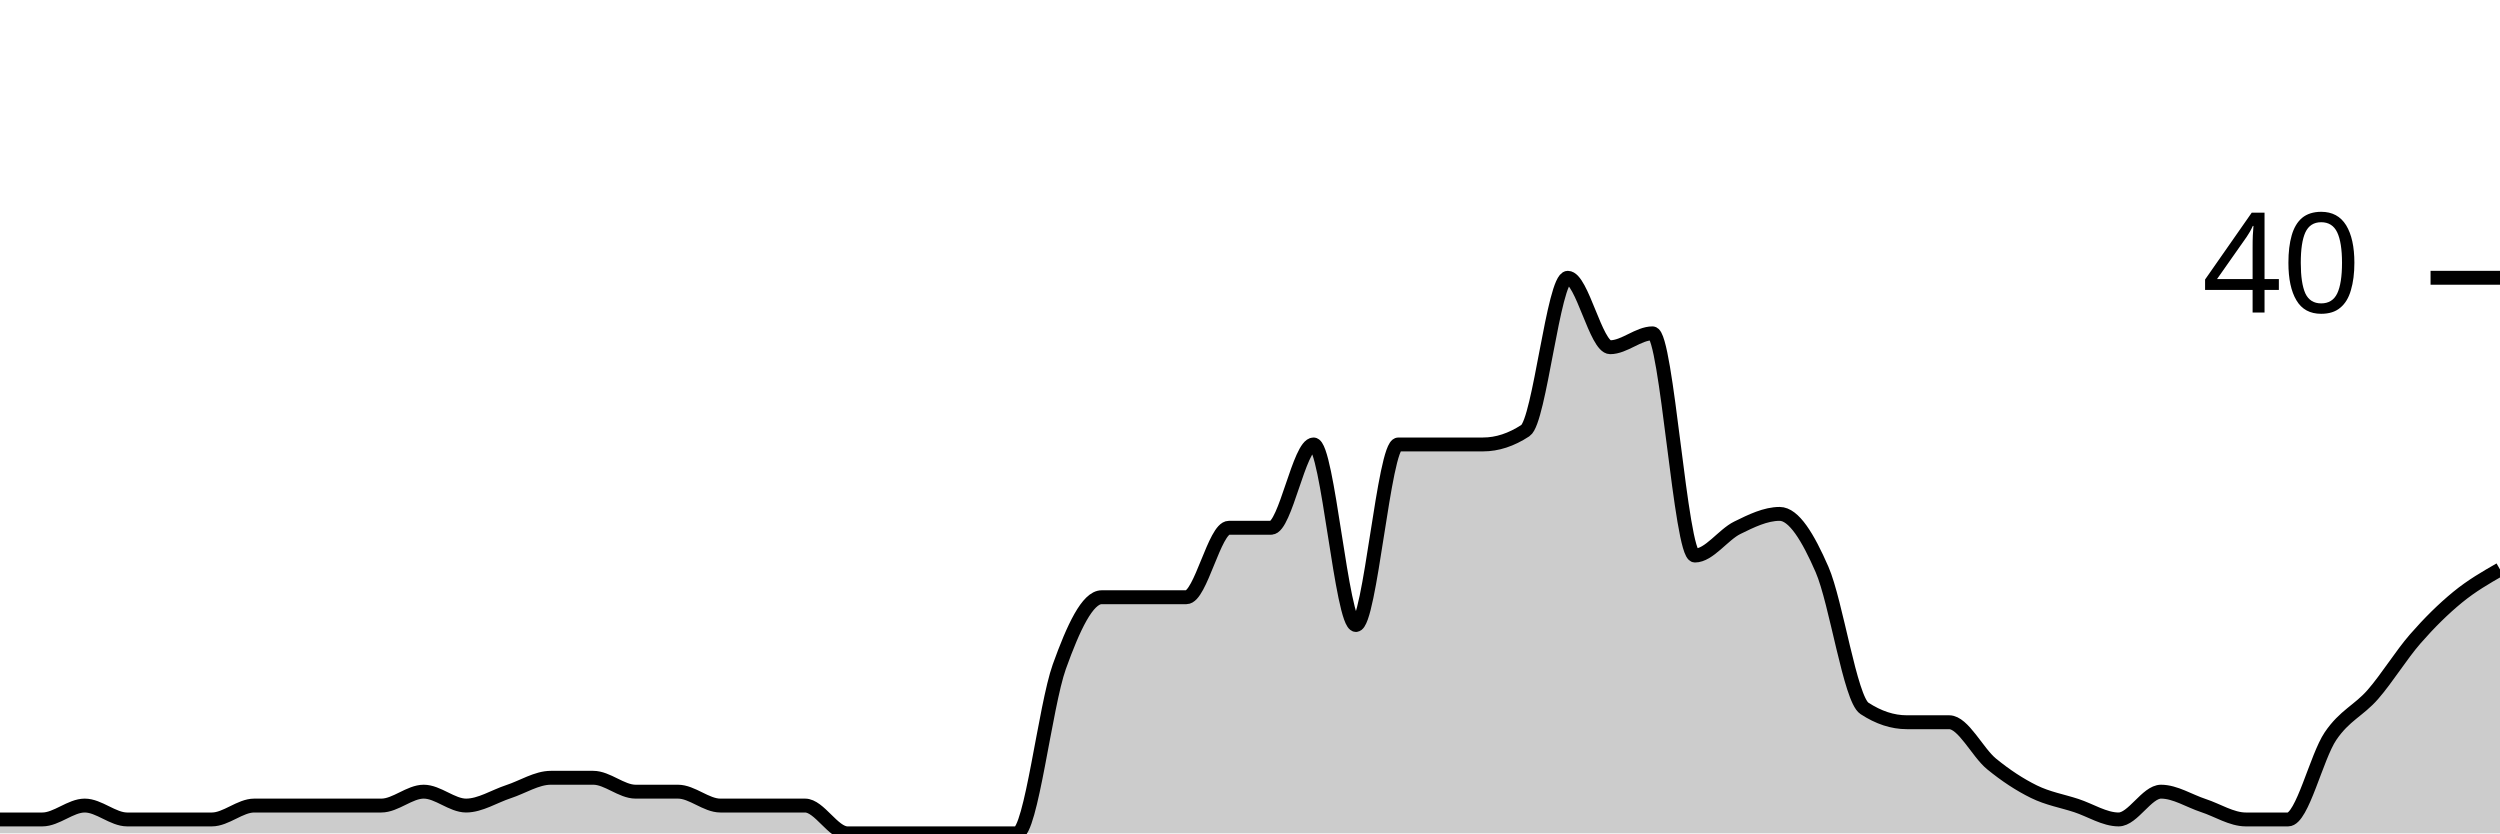
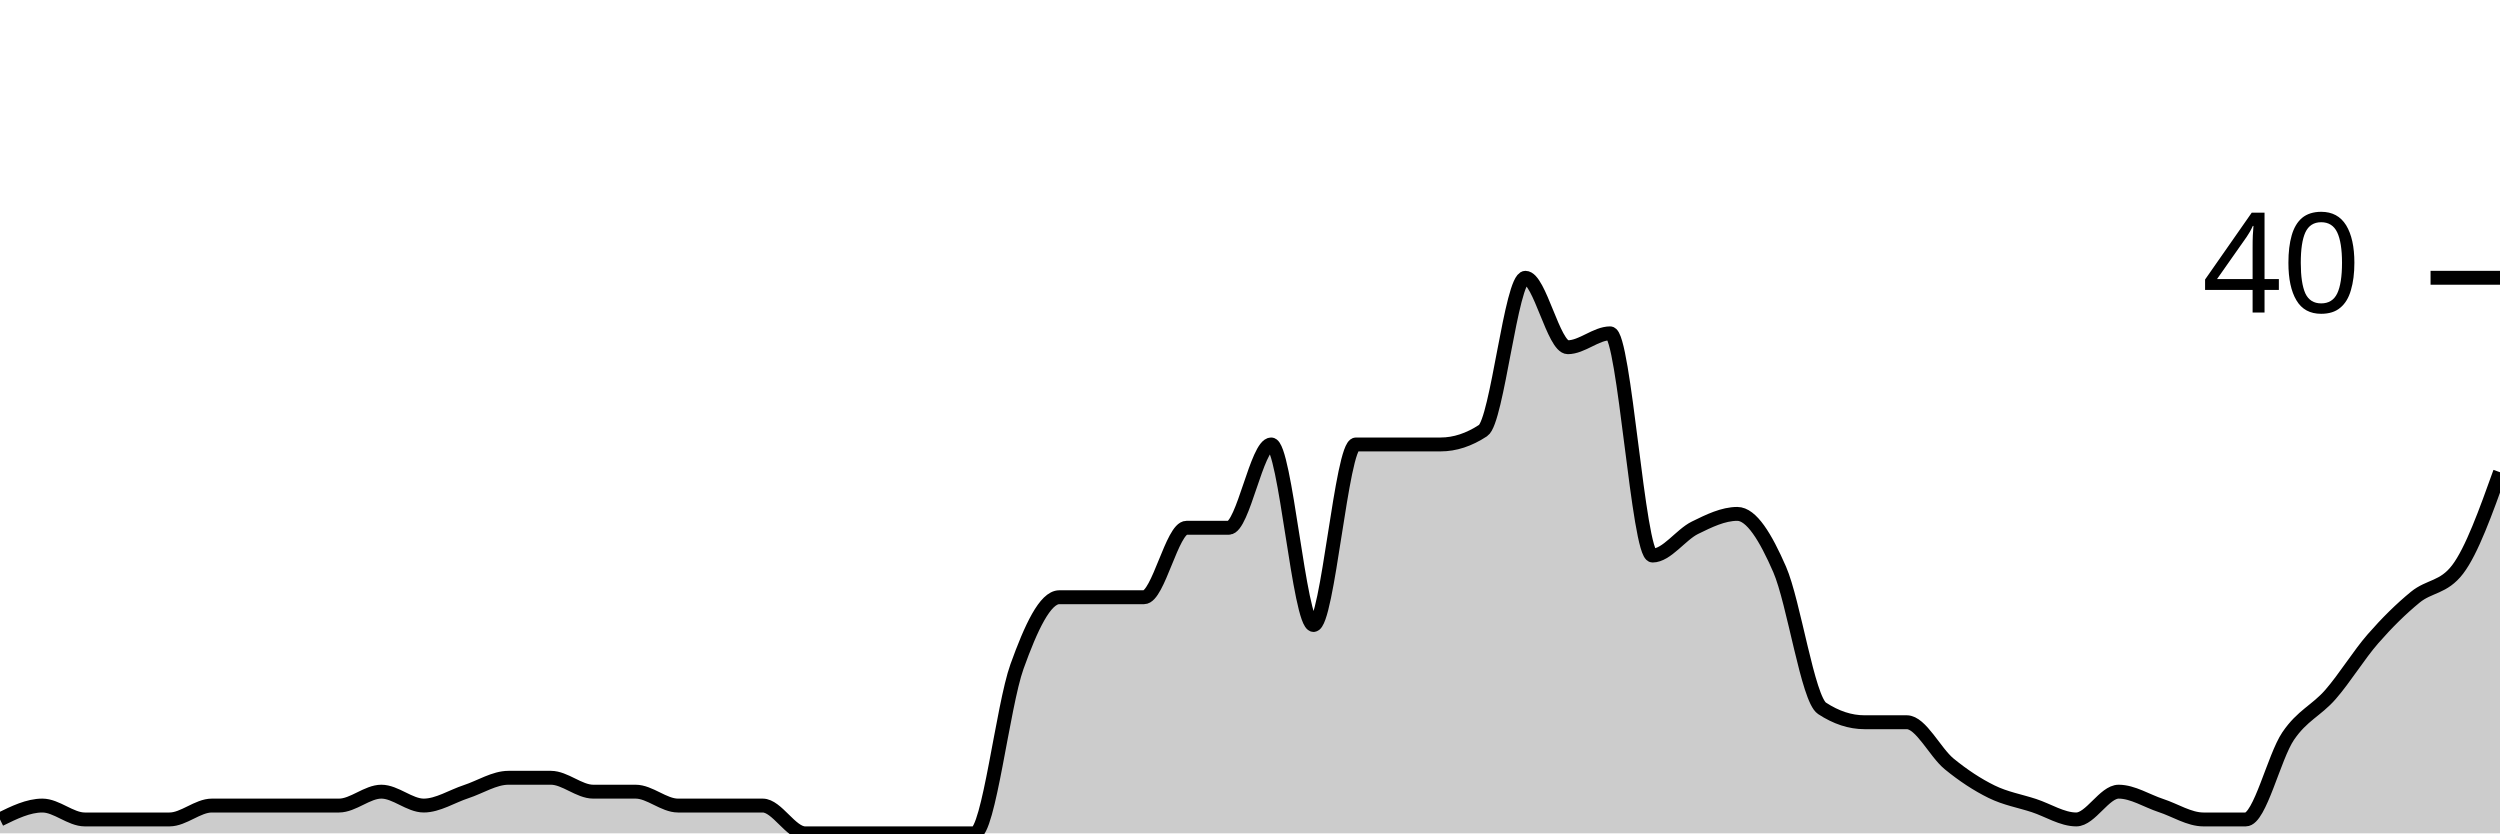
<svg xmlns="http://www.w3.org/2000/svg" viewBox="0 0 180 60">
  <g transform="translate(0,20)">
-     <path class="area" fill="rgba(0, 0, 0, 0.2)" d="M0,39C1.017,39,2.034,39,3.051,39C4.068,39,5.085,38,6.102,38C7.119,38,8.136,39,9.153,39C10.169,39,11.186,39,12.203,39C13.22,39,14.237,39,15.254,39C16.271,39,17.288,38,18.305,38C19.322,38,20.339,38,21.356,38C22.373,38,23.39,38,24.407,38C25.424,38,26.441,38,27.458,38C28.475,38,29.492,37,30.508,37C31.525,37,32.542,38,33.559,38C34.576,38,35.593,37.333,36.61,37C37.627,36.667,38.644,36,39.661,36C40.678,36,41.695,36,42.712,36C43.729,36,44.746,37,45.763,37C46.78,37,47.797,37,48.814,37C49.831,37,50.847,38,51.864,38C52.881,38,53.898,38,54.915,38C55.932,38,56.949,38,57.966,38C58.983,38,60,40,61.017,40C62.034,40,63.051,40,64.068,40C65.085,40,66.102,40,67.119,40C68.136,40,69.153,40,70.169,40C71.186,40,72.203,40,73.22,40C74.237,40,75.254,30.833,76.271,28C77.288,25.167,78.305,23,79.322,23C80.339,23,81.356,23,82.373,23C83.39,23,84.407,23,85.424,23C86.441,23,87.458,18,88.475,18C89.492,18,90.508,18,91.525,18C92.542,18,93.559,12,94.576,12C95.593,12,96.61,25,97.627,25C98.644,25,99.661,12,100.678,12C101.695,12,102.712,12,103.729,12C104.746,12,105.763,12,106.78,12C107.797,12,108.814,11.667,109.831,11C110.847,10.333,111.864,0,112.881,0C113.898,0,114.915,5,115.932,5C116.949,5,117.966,4,118.983,4C120,4,121.017,20,122.034,20C123.051,20,124.068,18.5,125.085,18C126.102,17.5,127.119,17,128.136,17C129.153,17,130.169,18.667,131.186,21C132.203,23.333,133.22,30.333,134.237,31C135.254,31.667,136.271,32,137.288,32C138.305,32,139.322,32,140.339,32C141.356,32,142.373,34.167,143.39,35C144.407,35.833,145.424,36.5,146.441,37C147.458,37.5,148.475,37.667,149.492,38C150.508,38.333,151.525,39,152.542,39C153.559,39,154.576,37,155.593,37C156.61,37,157.627,37.667,158.644,38C159.661,38.333,160.678,39,161.695,39C162.712,39,163.729,39,164.746,39C165.763,39,166.78,34.5,167.797,33C168.814,31.5,169.831,31.167,170.847,30C171.864,28.833,172.881,27.167,173.898,26C174.915,24.833,175.932,23.833,176.949,23C177.966,22.167,178.983,21.583,180,21L180,40C178.983,40,177.966,40,176.949,40C175.932,40,174.915,40,173.898,40C172.881,40,171.864,40,170.847,40C169.831,40,168.814,40,167.797,40C166.78,40,165.763,40,164.746,40C163.729,40,162.712,40,161.695,40C160.678,40,159.661,40,158.644,40C157.627,40,156.61,40,155.593,40C154.576,40,153.559,40,152.542,40C151.525,40,150.508,40,149.492,40C148.475,40,147.458,40,146.441,40C145.424,40,144.407,40,143.39,40C142.373,40,141.356,40,140.339,40C139.322,40,138.305,40,137.288,40C136.271,40,135.254,40,134.237,40C133.22,40,132.203,40,131.186,40C130.169,40,129.153,40,128.136,40C127.119,40,126.102,40,125.085,40C124.068,40,123.051,40,122.034,40C121.017,40,120,40,118.983,40C117.966,40,116.949,40,115.932,40C114.915,40,113.898,40,112.881,40C111.864,40,110.847,40,109.831,40C108.814,40,107.797,40,106.78,40C105.763,40,104.746,40,103.729,40C102.712,40,101.695,40,100.678,40C99.661,40,98.644,40,97.627,40C96.61,40,95.593,40,94.576,40C93.559,40,92.542,40,91.525,40C90.508,40,89.492,40,88.475,40C87.458,40,86.441,40,85.424,40C84.407,40,83.39,40,82.373,40C81.356,40,80.339,40,79.322,40C78.305,40,77.288,40,76.271,40C75.254,40,74.237,40,73.22,40C72.203,40,71.186,40,70.169,40C69.153,40,68.136,40,67.119,40C66.102,40,65.085,40,64.068,40C63.051,40,62.034,40,61.017,40C60,40,58.983,40,57.966,40C56.949,40,55.932,40,54.915,40C53.898,40,52.881,40,51.864,40C50.847,40,49.831,40,48.814,40C47.797,40,46.78,40,45.763,40C44.746,40,43.729,40,42.712,40C41.695,40,40.678,40,39.661,40C38.644,40,37.627,40,36.61,40C35.593,40,34.576,40,33.559,40C32.542,40,31.525,40,30.508,40C29.492,40,28.475,40,27.458,40C26.441,40,25.424,40,24.407,40C23.39,40,22.373,40,21.356,40C20.339,40,19.322,40,18.305,40C17.288,40,16.271,40,15.254,40C14.237,40,13.22,40,12.203,40C11.186,40,10.169,40,9.153,40C8.136,40,7.119,40,6.102,40C5.085,40,4.068,40,3.051,40C2.034,40,1.017,40,0,40Z" />
-     <path class="line" stroke="black" fill="none" d="M0,39C1.017,39,2.034,39,3.051,39C4.068,39,5.085,38,6.102,38C7.119,38,8.136,39,9.153,39C10.169,39,11.186,39,12.203,39C13.22,39,14.237,39,15.254,39C16.271,39,17.288,38,18.305,38C19.322,38,20.339,38,21.356,38C22.373,38,23.39,38,24.407,38C25.424,38,26.441,38,27.458,38C28.475,38,29.492,37,30.508,37C31.525,37,32.542,38,33.559,38C34.576,38,35.593,37.333,36.61,37C37.627,36.667,38.644,36,39.661,36C40.678,36,41.695,36,42.712,36C43.729,36,44.746,37,45.763,37C46.78,37,47.797,37,48.814,37C49.831,37,50.847,38,51.864,38C52.881,38,53.898,38,54.915,38C55.932,38,56.949,38,57.966,38C58.983,38,60,40,61.017,40C62.034,40,63.051,40,64.068,40C65.085,40,66.102,40,67.119,40C68.136,40,69.153,40,70.169,40C71.186,40,72.203,40,73.22,40C74.237,40,75.254,30.833,76.271,28C77.288,25.167,78.305,23,79.322,23C80.339,23,81.356,23,82.373,23C83.39,23,84.407,23,85.424,23C86.441,23,87.458,18,88.475,18C89.492,18,90.508,18,91.525,18C92.542,18,93.559,12,94.576,12C95.593,12,96.61,25,97.627,25C98.644,25,99.661,12,100.678,12C101.695,12,102.712,12,103.729,12C104.746,12,105.763,12,106.78,12C107.797,12,108.814,11.667,109.831,11C110.847,10.333,111.864,0,112.881,0C113.898,0,114.915,5,115.932,5C116.949,5,117.966,4,118.983,4C120,4,121.017,20,122.034,20C123.051,20,124.068,18.5,125.085,18C126.102,17.5,127.119,17,128.136,17C129.153,17,130.169,18.667,131.186,21C132.203,23.333,133.22,30.333,134.237,31C135.254,31.667,136.271,32,137.288,32C138.305,32,139.322,32,140.339,32C141.356,32,142.373,34.167,143.39,35C144.407,35.833,145.424,36.5,146.441,37C147.458,37.5,148.475,37.667,149.492,38C150.508,38.333,151.525,39,152.542,39C153.559,39,154.576,37,155.593,37C156.61,37,157.627,37.667,158.644,38C159.661,38.333,160.678,39,161.695,39C162.712,39,163.729,39,164.746,39C165.763,39,166.78,34.5,167.797,33C168.814,31.5,169.831,31.167,170.847,30C171.864,28.833,172.881,27.167,173.898,26C174.915,24.833,175.932,23.833,176.949,23C177.966,22.167,178.983,21.583,180,21" />
+     <path class="area" fill="rgba(0, 0, 0, 0.2)" d="M0,39C1.017,38.5,2.034,38,3.051,38C4.068,38,5.085,39,6.102,39C7.119,39,8.136,39,9.153,39C10.169,39,11.186,39,12.203,39C13.22,39,14.237,38,15.254,38C16.271,38,17.288,38,18.305,38C19.322,38,20.339,38,21.356,38C22.373,38,23.39,38,24.407,38C25.424,38,26.441,37,27.458,37C28.475,37,29.492,38,30.508,38C31.525,38,32.542,37.333,33.559,37C34.576,36.667,35.593,36,36.61,36C37.627,36,38.644,36,39.661,36C40.678,36,41.695,37,42.712,37C43.729,37,44.746,37,45.763,37C46.78,37,47.797,38,48.814,38C49.831,38,50.847,38,51.864,38C52.881,38,53.898,38,54.915,38C55.932,38,56.949,40,57.966,40C58.983,40,60,40,61.017,40C62.034,40,63.051,40,64.068,40C65.085,40,66.102,40,67.119,40C68.136,40,69.153,40,70.169,40C71.186,40,72.203,30.833,73.22,28C74.237,25.167,75.254,23,76.271,23C77.288,23,78.305,23,79.322,23C80.339,23,81.356,23,82.373,23C83.39,23,84.407,18,85.424,18C86.441,18,87.458,18,88.475,18C89.492,18,90.508,12,91.525,12C92.542,12,93.559,25,94.576,25C95.593,25,96.61,12,97.627,12C98.644,12,99.661,12,100.678,12C101.695,12,102.712,12,103.729,12C104.746,12,105.763,11.667,106.78,11C107.797,10.333,108.814,0,109.831,0C110.847,0,111.864,5,112.881,5C113.898,5,114.915,4,115.932,4C116.949,4,117.966,20,118.983,20C120,20,121.017,18.5,122.034,18C123.051,17.5,124.068,17,125.085,17C126.102,17,127.119,18.667,128.136,21C129.153,23.333,130.169,30.333,131.186,31C132.203,31.667,133.22,32,134.237,32C135.254,32,136.271,32,137.288,32C138.305,32,139.322,34.167,140.339,35C141.356,35.833,142.373,36.5,143.39,37C144.407,37.5,145.424,37.667,146.441,38C147.458,38.333,148.475,39,149.492,39C150.508,39,151.525,37,152.542,37C153.559,37,154.576,37.667,155.593,38C156.61,38.333,157.627,39,158.644,39C159.661,39,160.678,39,161.695,39C162.712,39,163.729,34.5,164.746,33C165.763,31.5,166.78,31.167,167.797,30C168.814,28.833,169.831,27.167,170.847,26C171.864,24.833,172.881,23.833,173.898,23C174.915,22.167,175.932,22.333,176.949,21C177.966,19.667,178.983,16.833,180,14L180,40C178.983,40,177.966,40,176.949,40C175.932,40,174.915,40,173.898,40C172.881,40,171.864,40,170.847,40C169.831,40,168.814,40,167.797,40C166.78,40,165.763,40,164.746,40C163.729,40,162.712,40,161.695,40C160.678,40,159.661,40,158.644,40C157.627,40,156.61,40,155.593,40C154.576,40,153.559,40,152.542,40C151.525,40,150.508,40,149.492,40C148.475,40,147.458,40,146.441,40C145.424,40,144.407,40,143.39,40C142.373,40,141.356,40,140.339,40C139.322,40,138.305,40,137.288,40C136.271,40,135.254,40,134.237,40C133.22,40,132.203,40,131.186,40C130.169,40,129.153,40,128.136,40C127.119,40,126.102,40,125.085,40C124.068,40,123.051,40,122.034,40C121.017,40,120,40,118.983,40C117.966,40,116.949,40,115.932,40C114.915,40,113.898,40,112.881,40C111.864,40,110.847,40,109.831,40C108.814,40,107.797,40,106.78,40C105.763,40,104.746,40,103.729,40C102.712,40,101.695,40,100.678,40C99.661,40,98.644,40,97.627,40C96.61,40,95.593,40,94.576,40C93.559,40,92.542,40,91.525,40C90.508,40,89.492,40,88.475,40C87.458,40,86.441,40,85.424,40C84.407,40,83.39,40,82.373,40C81.356,40,80.339,40,79.322,40C78.305,40,77.288,40,76.271,40C75.254,40,74.237,40,73.22,40C72.203,40,71.186,40,70.169,40C69.153,40,68.136,40,67.119,40C66.102,40,65.085,40,64.068,40C63.051,40,62.034,40,61.017,40C60,40,58.983,40,57.966,40C56.949,40,55.932,40,54.915,40C53.898,40,52.881,40,51.864,40C50.847,40,49.831,40,48.814,40C47.797,40,46.78,40,45.763,40C44.746,40,43.729,40,42.712,40C41.695,40,40.678,40,39.661,40C38.644,40,37.627,40,36.61,40C35.593,40,34.576,40,33.559,40C32.542,40,31.525,40,30.508,40C29.492,40,28.475,40,27.458,40C26.441,40,25.424,40,24.407,40C23.39,40,22.373,40,21.356,40C20.339,40,19.322,40,18.305,40C17.288,40,16.271,40,15.254,40C14.237,40,13.22,40,12.203,40C11.186,40,10.169,40,9.153,40C8.136,40,7.119,40,6.102,40C5.085,40,4.068,40,3.051,40C2.034,40,1.017,40,0,40Z" />
+     <path class="line" stroke="black" fill="none" d="M0,39C1.017,38.5,2.034,38,3.051,38C4.068,38,5.085,39,6.102,39C7.119,39,8.136,39,9.153,39C10.169,39,11.186,39,12.203,39C13.22,39,14.237,38,15.254,38C16.271,38,17.288,38,18.305,38C19.322,38,20.339,38,21.356,38C22.373,38,23.39,38,24.407,38C25.424,38,26.441,37,27.458,37C28.475,37,29.492,38,30.508,38C31.525,38,32.542,37.333,33.559,37C34.576,36.667,35.593,36,36.61,36C37.627,36,38.644,36,39.661,36C40.678,36,41.695,37,42.712,37C43.729,37,44.746,37,45.763,37C46.78,37,47.797,38,48.814,38C49.831,38,50.847,38,51.864,38C52.881,38,53.898,38,54.915,38C55.932,38,56.949,40,57.966,40C58.983,40,60,40,61.017,40C62.034,40,63.051,40,64.068,40C65.085,40,66.102,40,67.119,40C68.136,40,69.153,40,70.169,40C71.186,40,72.203,30.833,73.22,28C74.237,25.167,75.254,23,76.271,23C77.288,23,78.305,23,79.322,23C80.339,23,81.356,23,82.373,23C83.39,23,84.407,18,85.424,18C86.441,18,87.458,18,88.475,18C89.492,18,90.508,12,91.525,12C92.542,12,93.559,25,94.576,25C95.593,25,96.61,12,97.627,12C98.644,12,99.661,12,100.678,12C101.695,12,102.712,12,103.729,12C104.746,12,105.763,11.667,106.78,11C107.797,10.333,108.814,0,109.831,0C110.847,0,111.864,5,112.881,5C113.898,5,114.915,4,115.932,4C116.949,4,117.966,20,118.983,20C120,20,121.017,18.5,122.034,18C123.051,17.5,124.068,17,125.085,17C126.102,17,127.119,18.667,128.136,21C129.153,23.333,130.169,30.333,131.186,31C132.203,31.667,133.22,32,134.237,32C135.254,32,136.271,32,137.288,32C138.305,32,139.322,34.167,140.339,35C141.356,35.833,142.373,36.5,143.39,37C144.407,37.5,145.424,37.667,146.441,38C147.458,38.333,148.475,39,149.492,39C150.508,39,151.525,37,152.542,37C153.559,37,154.576,37.667,155.593,38C156.61,38.333,157.627,39,158.644,39C159.661,39,160.678,39,161.695,39C162.712,39,163.729,34.5,164.746,33C165.763,31.5,166.78,31.167,167.797,30C168.814,28.833,169.831,27.167,170.847,26C171.864,24.833,172.881,23.833,173.898,23C174.915,22.167,175.932,22.333,176.949,21C177.966,19.667,178.983,16.833,180,14" />
    <path class="axis-ceiling" stroke-width="1" stroke="black" fill="none" d="M175,0L180,0" />
    <text class="axis-ceiling-label" font-family="sans-serif" text-anchor="end" font-size="10px" x="170" y="2.5">40</text>
  </g>
</svg>
